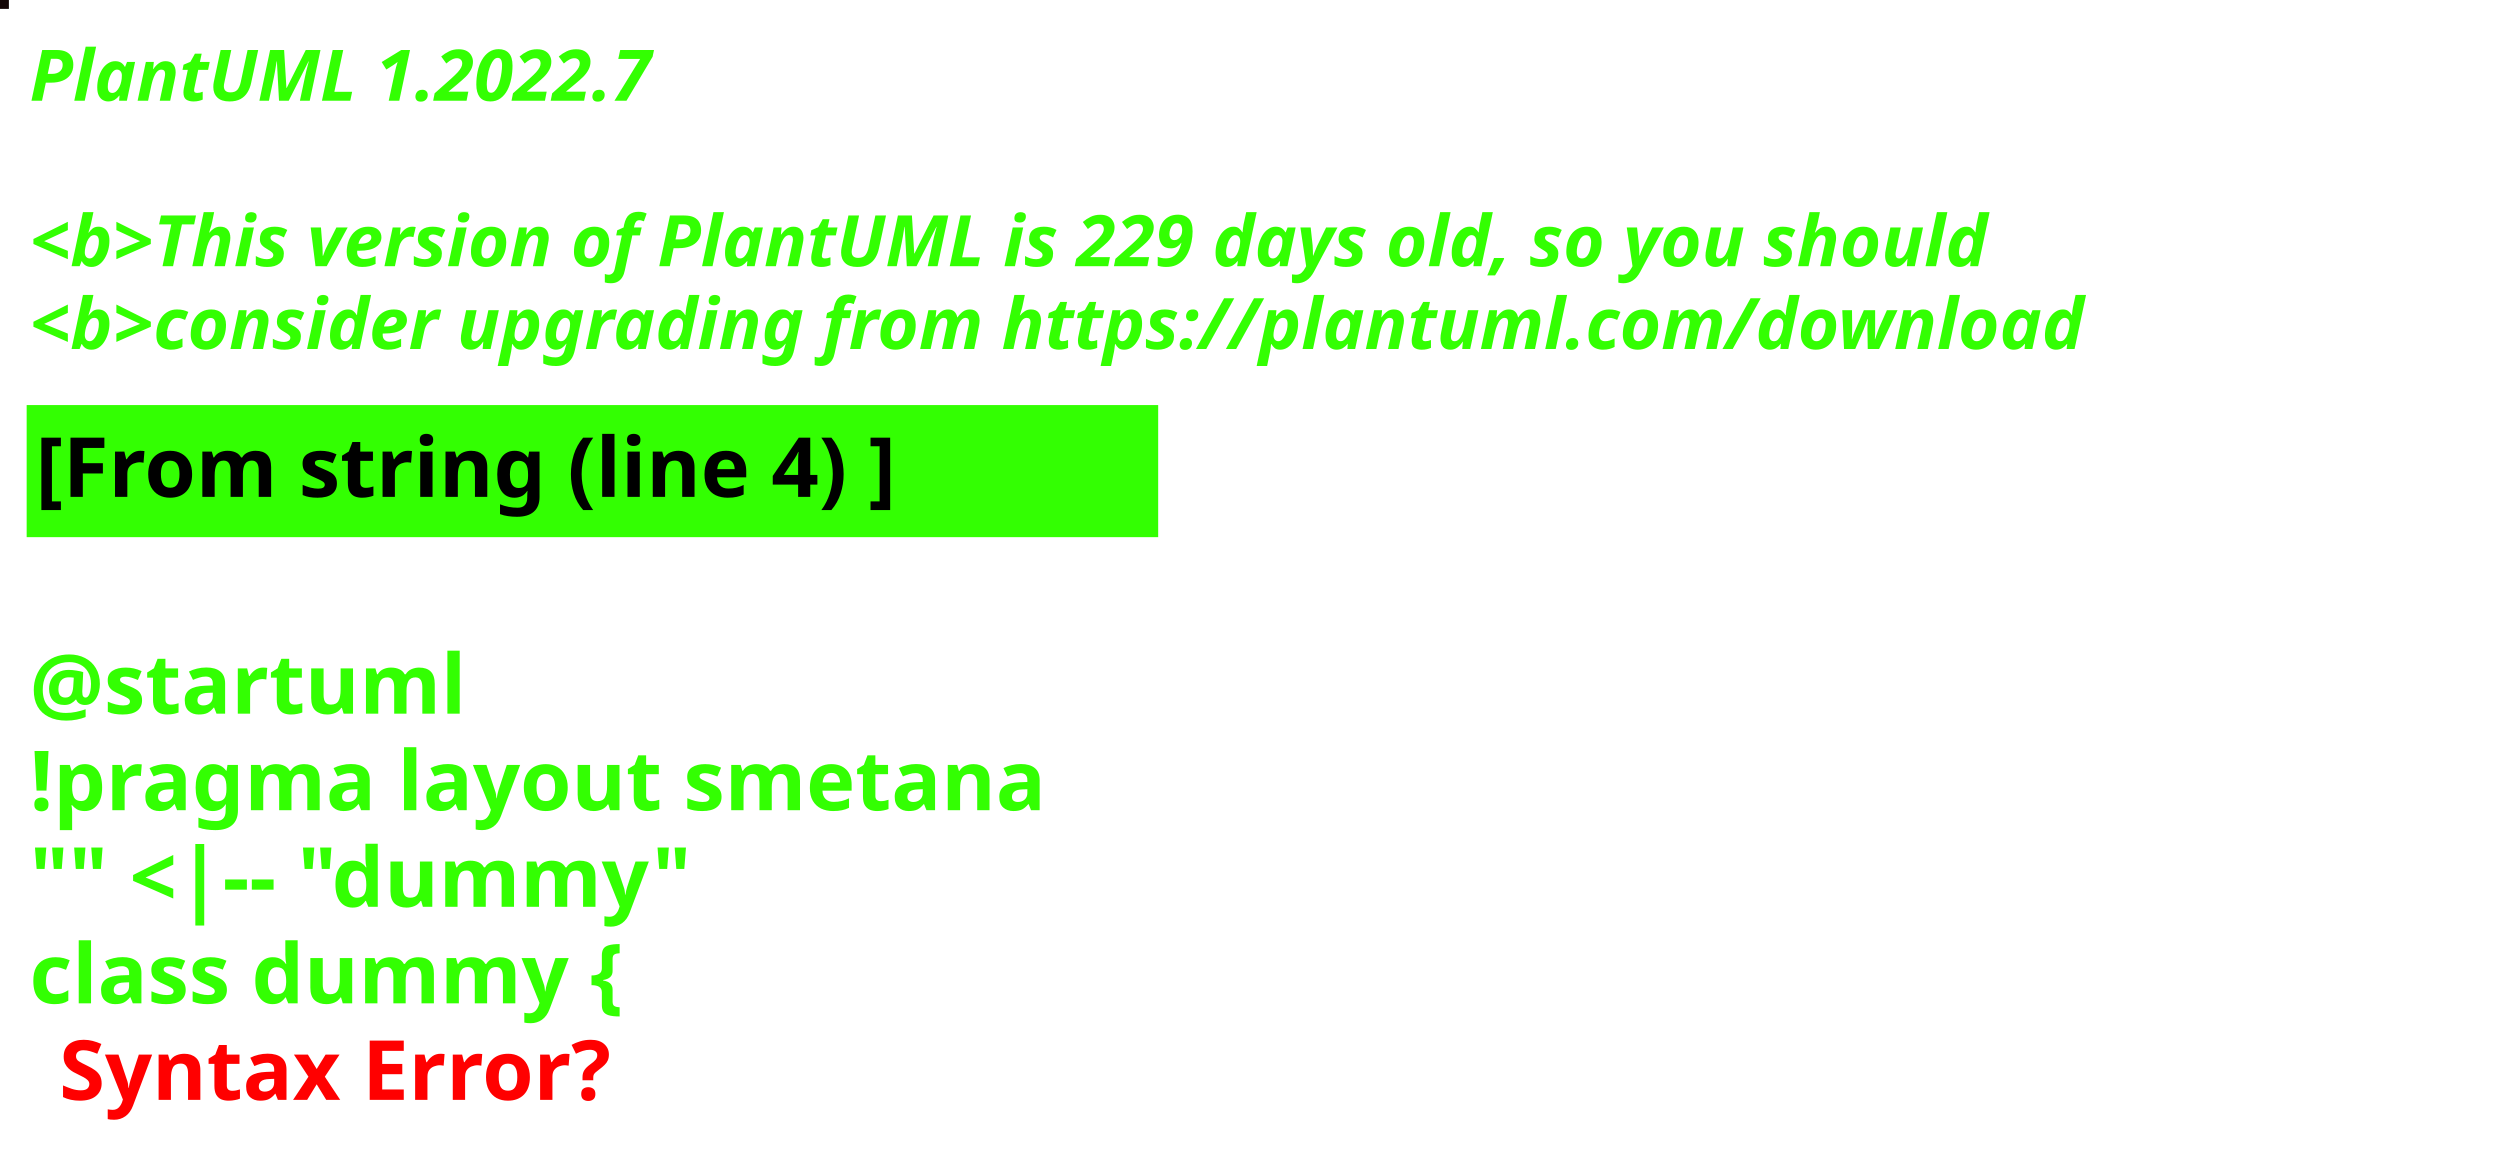
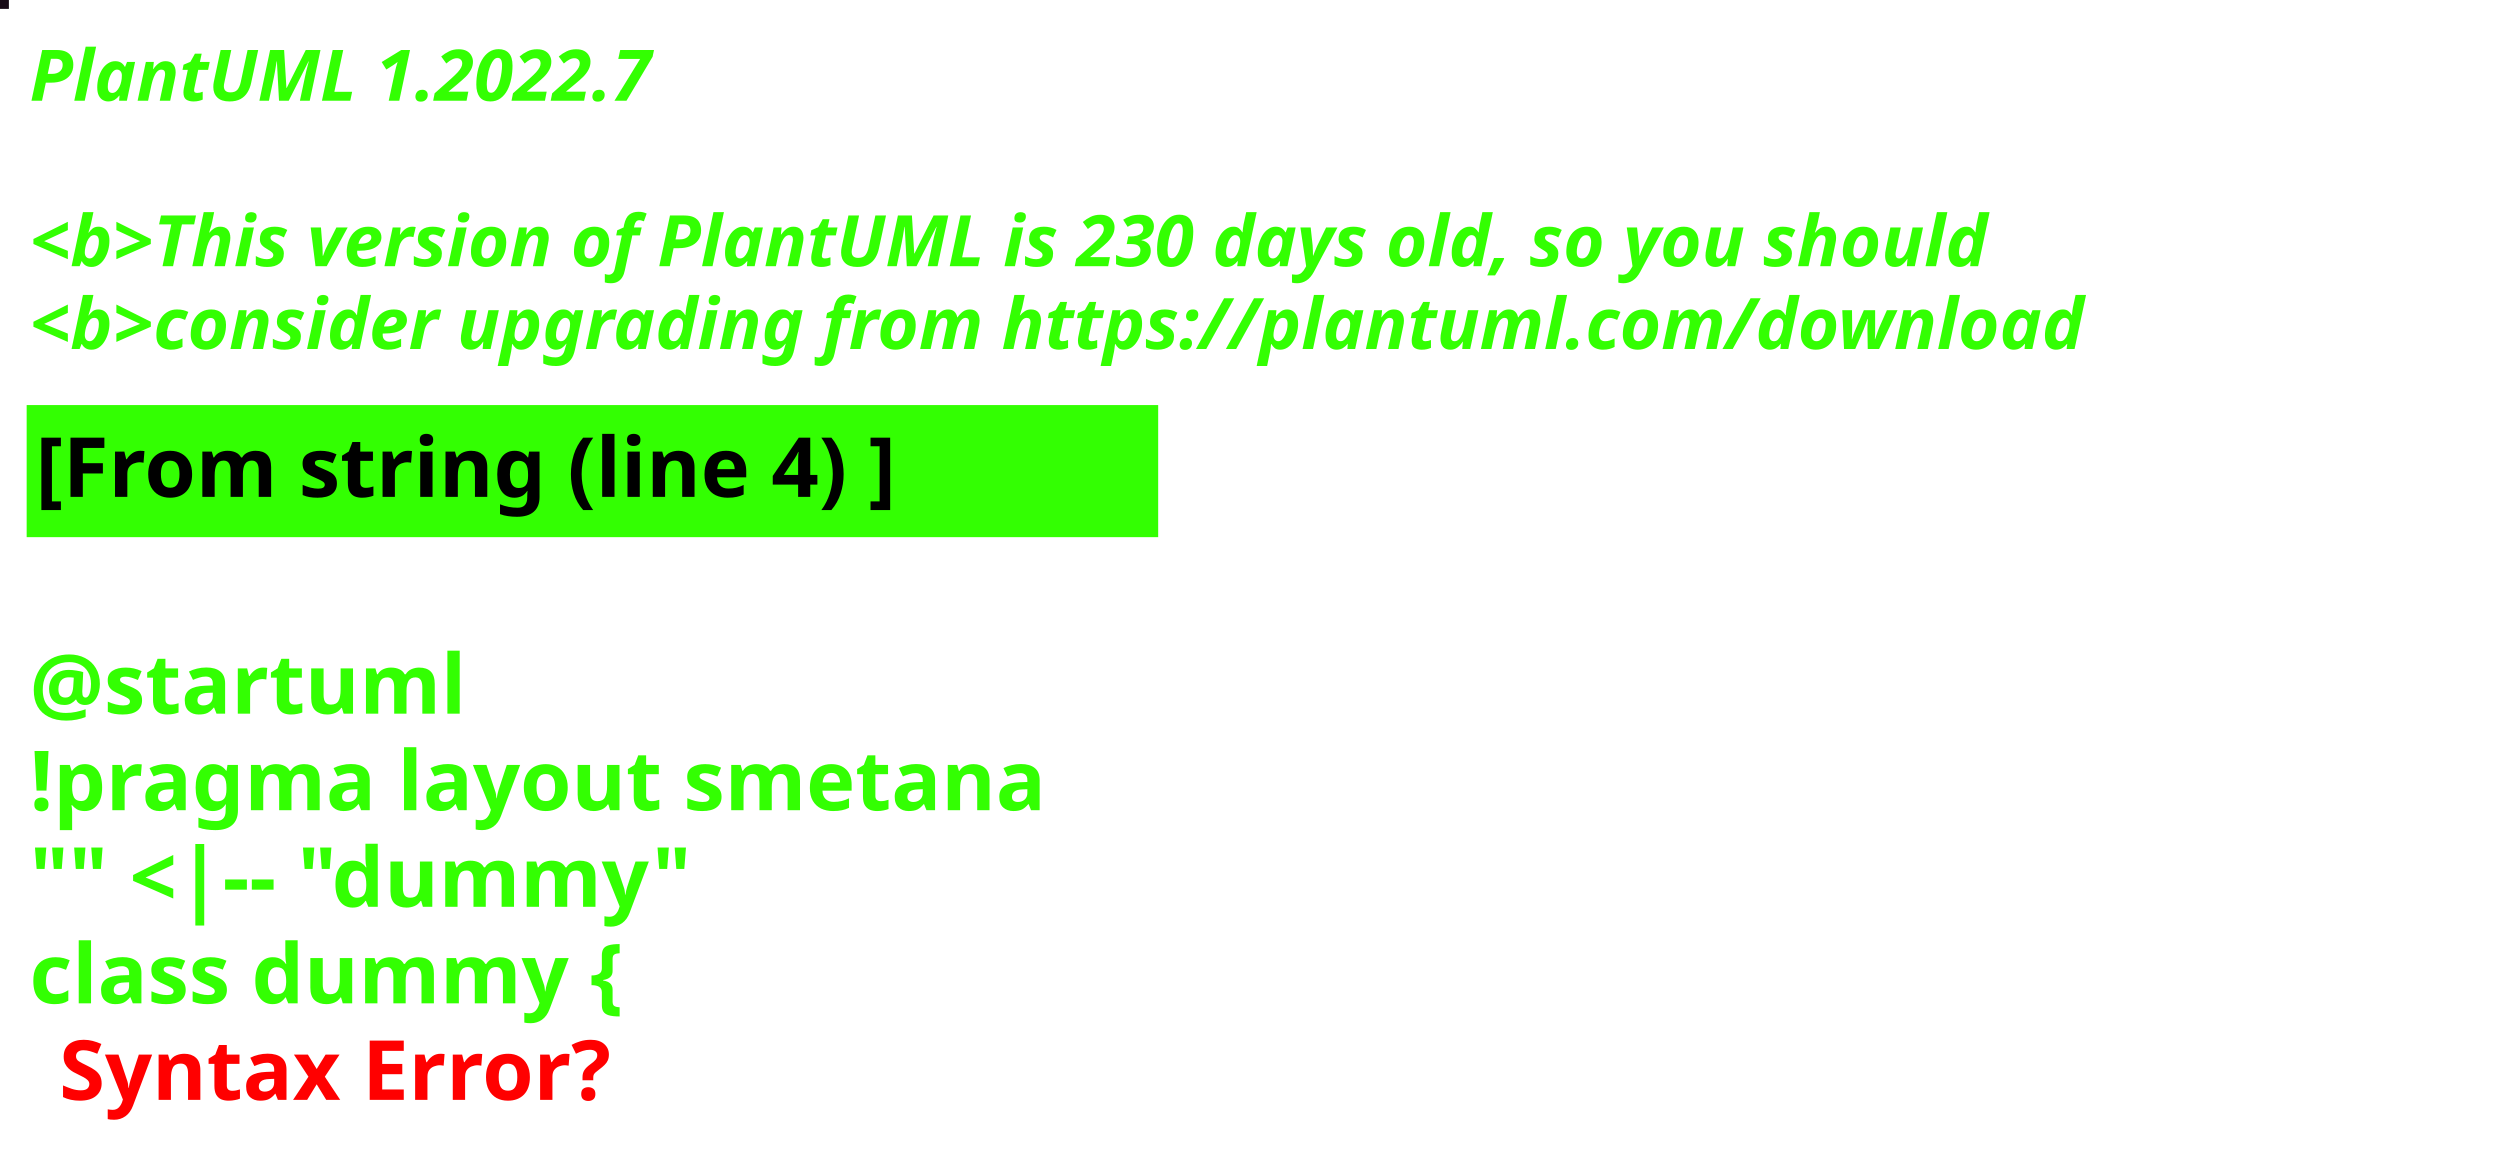
<svg xmlns="http://www.w3.org/2000/svg" contentStyleType="text/css" height="194px" preserveAspectRatio="none" style="width:422px;height:194px;background:#000000;" version="1.1" viewBox="0 0 422 194" width="422px" zoomAndPan="magnify">
  <defs />
  <g>
-     <rect fill="#140606" height="1" style="stroke:#140606;stroke-width:1.0;" width="1" x="0" y="0" />
+     <rect fill="#180B17" height="1" style="stroke:#180B17;stroke-width:1.0;" width="1" x="0" y="0" />
    <text fill="#33FF02" font-family="sans-serif" font-size="12" font-style="italic" font-weight="bold" lengthAdjust="spacing" textLength="127" x="5" y="17">PlantUML 1.2022.7</text>
    <text fill="#33FF02" font-family="sans-serif" font-size="12" font-style="italic" font-weight="bold" lengthAdjust="spacing" textLength="4" x="5" y="30.969"> </text>
-     <text fill="#33FF02" font-family="sans-serif" font-size="12" font-style="italic" font-weight="bold" lengthAdjust="spacing" textLength="399" x="5" y="44.938">&lt;b&gt;This version of PlantUML is 229 days old, so you should</text>
+     <text fill="#33FF02" font-family="sans-serif" font-size="12" font-style="italic" font-weight="bold" lengthAdjust="spacing" textLength="399" x="5" y="44.938">&lt;b&gt;This version of PlantUML is 230 days old, so you should</text>
    <text fill="#33FF02" font-family="sans-serif" font-size="12" font-style="italic" font-weight="bold" lengthAdjust="spacing" textLength="408" x="5" y="58.906">&lt;b&gt;consider upgrading from https://plantuml.com/download</text>
    <rect fill="#33FF02" height="21.297" style="stroke:#33FF02;stroke-width:1.0;" width="190" x="5" y="68.875" />
    <text fill="#000000" font-family="sans-serif" font-size="14" font-weight="bold" lengthAdjust="spacing" textLength="168" x="6" y="83.875">[From string (line 4) ]</text>
    <text fill="#33FF02" font-family="sans-serif" font-size="14" font-weight="bold" lengthAdjust="spacing" textLength="5" x="5" y="104.172"> </text>
    <text fill="#33FF02" font-family="sans-serif" font-size="14" font-weight="bold" lengthAdjust="spacing" textLength="79" x="5" y="120.469">@startuml</text>
    <text fill="#33FF02" font-family="sans-serif" font-size="14" font-weight="bold" lengthAdjust="spacing" textLength="190" x="5" y="136.766">!pragma layout smetana</text>
    <text fill="#33FF02" font-family="sans-serif" font-size="14" font-weight="bold" lengthAdjust="spacing" textLength="124" x="5" y="153.062">"" &lt;|-- "dummy"</text>
    <text fill="#33FF02" font-family="sans-serif" font-size="14" font-weight="bold" lengthAdjust="spacing" text-decoration="wavy underline" textLength="117" x="5" y="169.359">class dummy {</text>
    <text fill="#FF0000" font-family="sans-serif" font-size="14" font-weight="bold" lengthAdjust="spacing" textLength="106" x="10" y="185.656">Syntax Error?</text>
  </g>
</svg>
